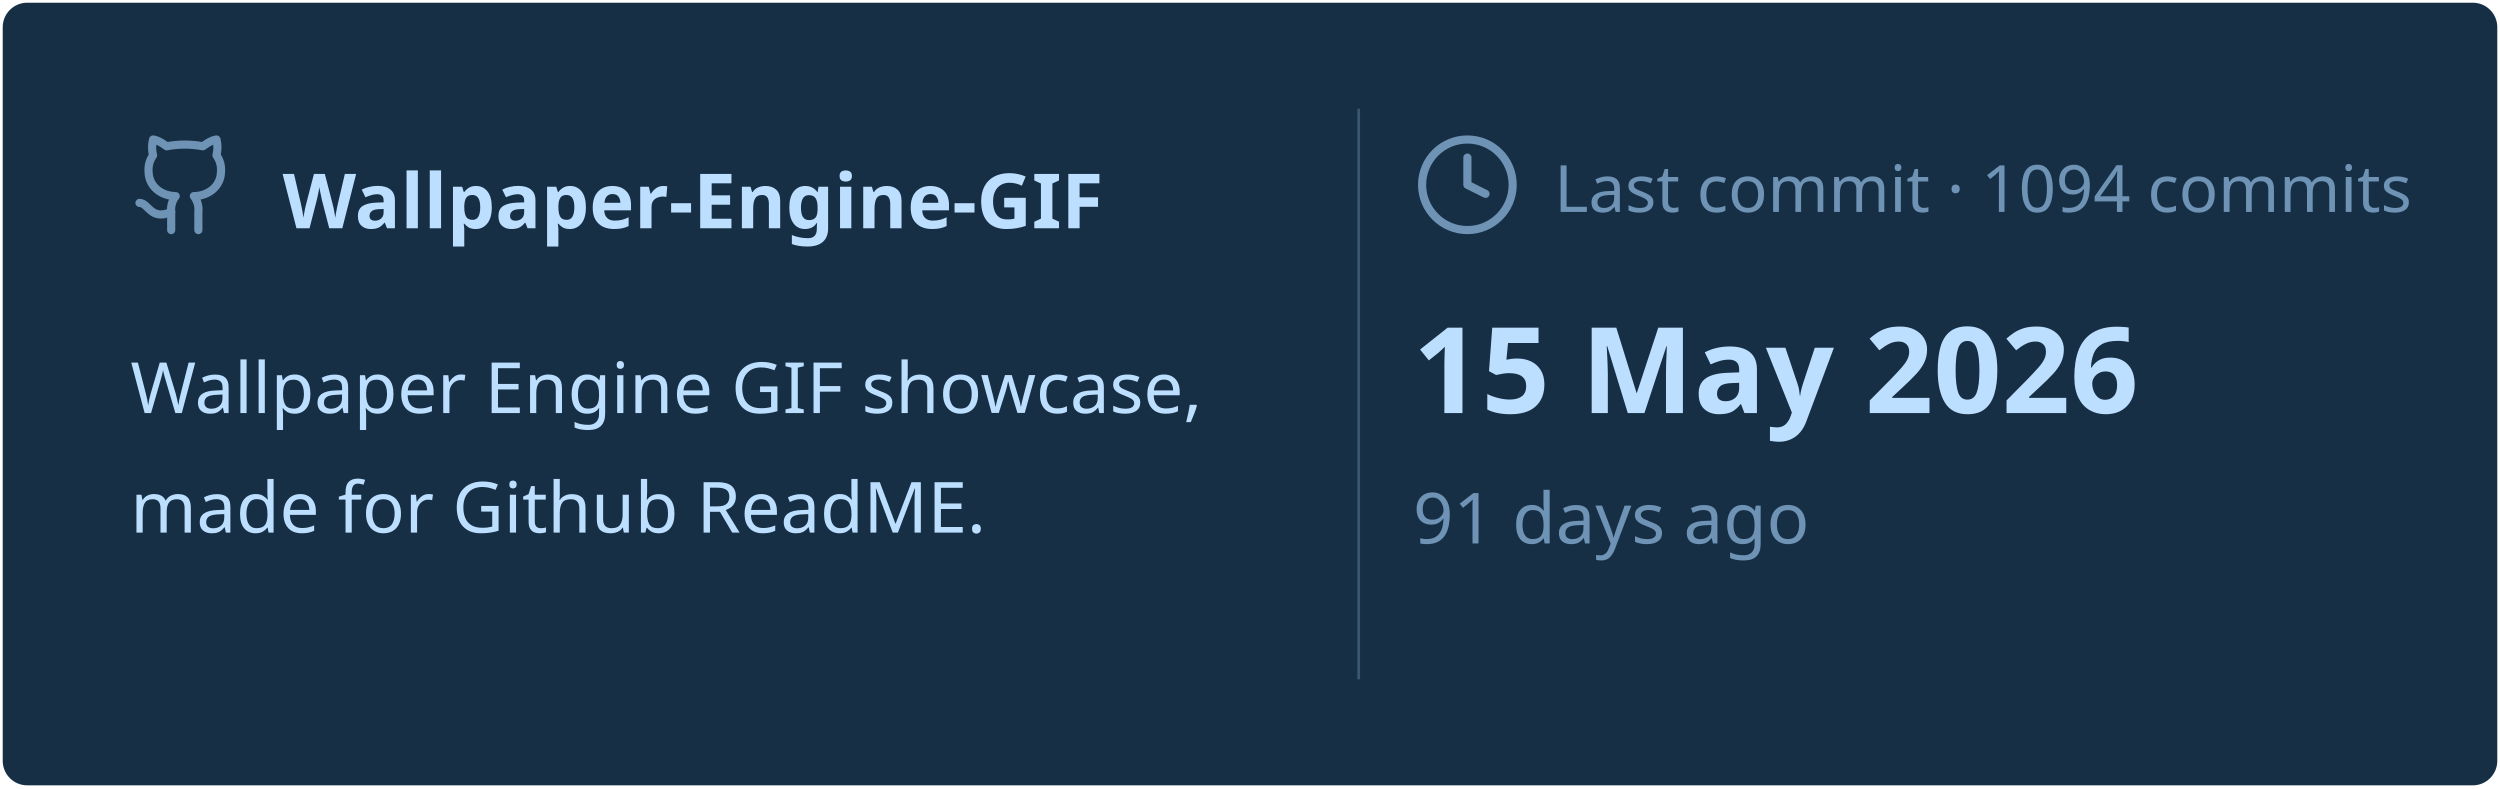
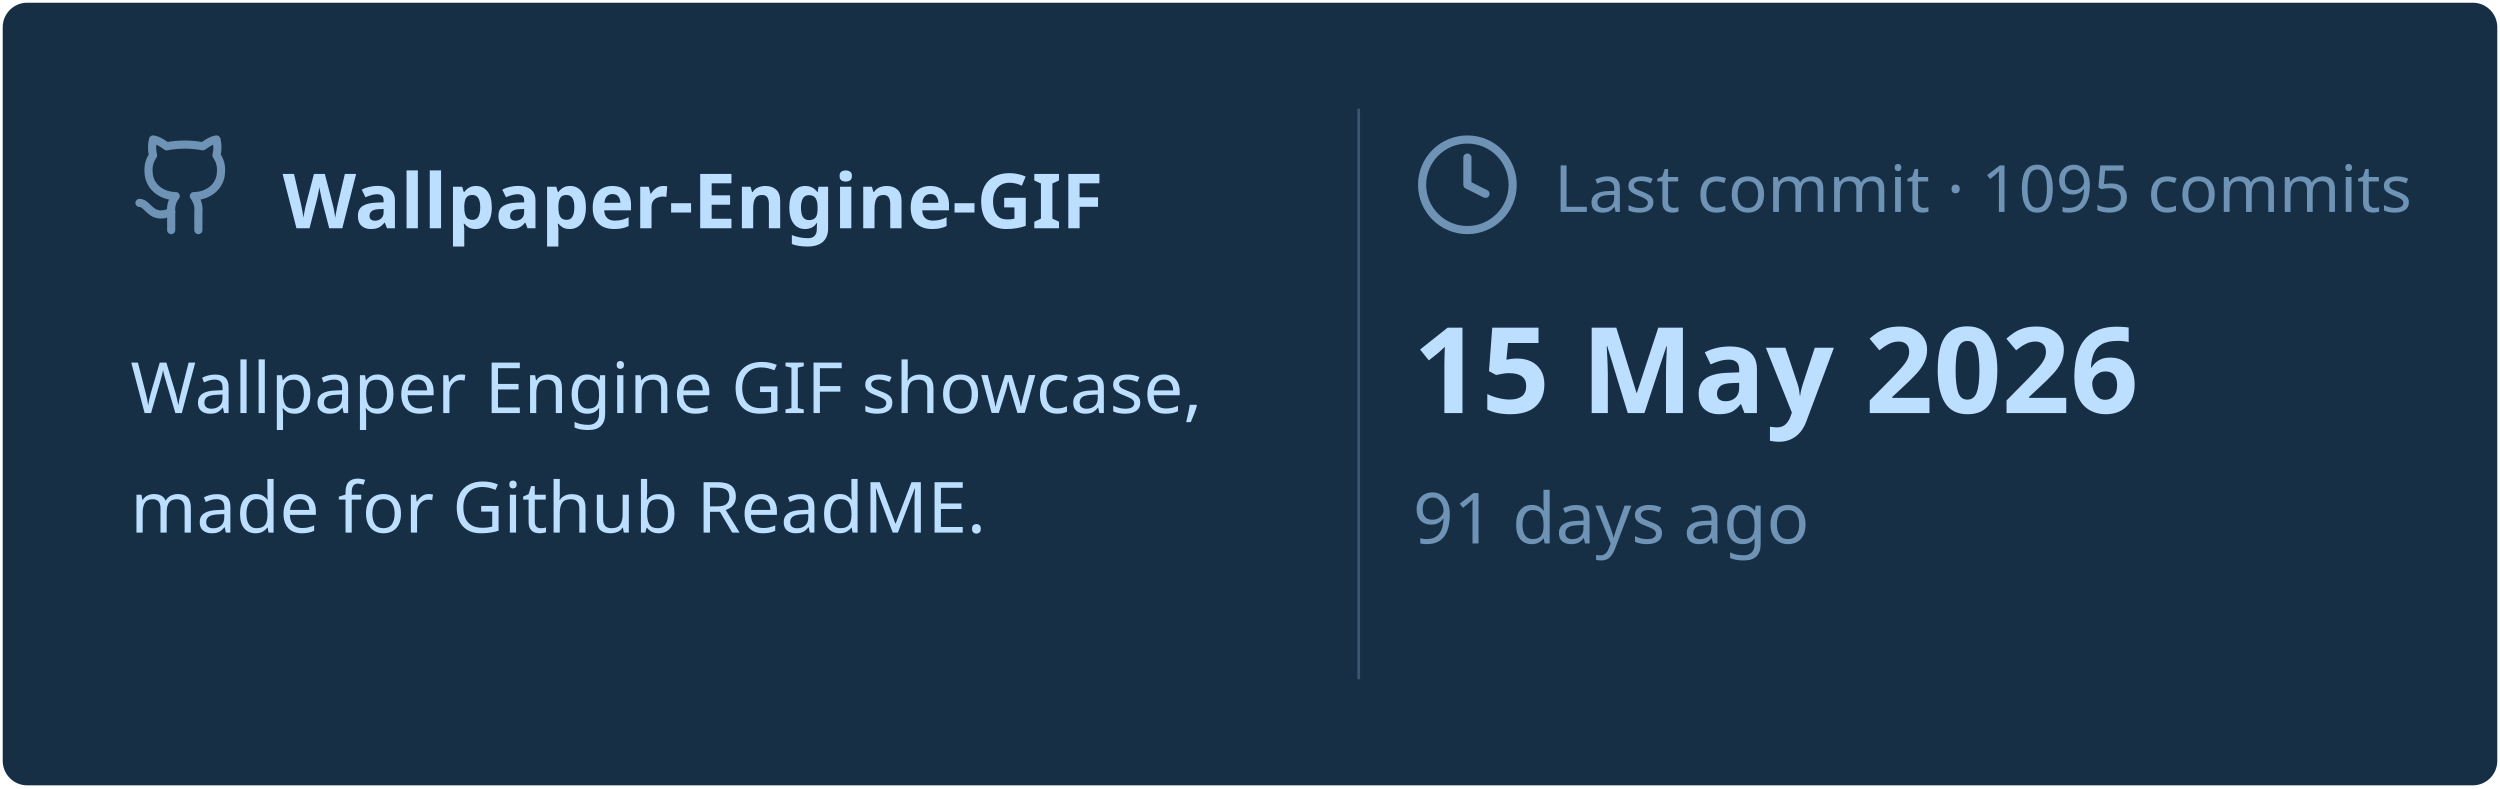
<svg xmlns="http://www.w3.org/2000/svg" viewBox="0 0 460 145" width="460px" height="145px">
  <rect stroke="#000000" stroke-opacity="0" fill="#172F45" rx="4.5" x="0.5" y="0.5" width="459" height="144" />
  <g transform="translate(24, 42)">
    <svg x="0" y="-18" width="20" height="20" viewBox="0 0 24 24" fill="none" stroke="#6E93B5" stroke-width="1.8" stroke-linecap="round" stroke-linejoin="round">
      <path d="M15 22v-4a4.8 4.8 0 0 0-1-3.5c3 0 6-2 6-5.5.08-1.25-.27-2.48-1-3.5.28-1.15.28-2.35 0-3.5 0 0-1 0-3 1.5-2.64-.5-5.36-.5-8 0C6 2 5 2 5 2c-.3 1.15-.3 2.35 0 3.5A5.403 5.403 0 0 0 4 9c0 3.5 3 5.5 6 5.5-.39.49-.68 1.05-.85 1.65-.17.6-.22 1.23-.15 1.85v4" />
      <path d="M9 18c-4.51 2-5-2-7-2" />
    </svg>
    <text x="28" y="0" font-family="&quot;Segoe UI&quot;, Ubuntu, sans-serif" font-size="14" font-weight="700" fill="#BDDFFF">Wallpaper-Engine-GIF</text>
  </g>
  <text x="24" y="76" font-family="&quot;Segoe UI&quot;, Ubuntu, sans-serif" font-size="13" font-weight="400" fill="#BDDFFF">Wallpaper Engine GIF showcase,</text>
  <text x="24" y="98" font-family="&quot;Segoe UI&quot;, Ubuntu, sans-serif" font-size="13" font-weight="400" fill="#BDDFFF">made for Github ReadME.</text>
  <line x1="250" y1="20" x2="250" y2="125" stroke="#6E93B5" stroke-width="0.5" stroke-opacity="0.4" />
  <svg x="260" y="24" width="20" height="20" viewBox="0 0 24 24" fill="none" stroke="#6E93B5" stroke-width="1.8" stroke-linecap="round" stroke-linejoin="round">
    <circle cx="12" cy="12" r="10" />
    <polyline points="12 6 12 12 16 14" />
  </svg>
-   <text x="286" y="39" font-family="&quot;Segoe UI&quot;, Ubuntu, sans-serif" font-size="12" font-weight="400" fill="#6E93B5">Last commit · 1094 commits</text>
+   <text x="286" y="39" font-family="&quot;Segoe UI&quot;, Ubuntu, sans-serif" font-size="12" font-weight="400" fill="#6E93B5">Last commit · 1095 commits</text>
  <text x="260" y="76" font-family="&quot;Segoe UI&quot;, Ubuntu, sans-serif" font-size="22" font-weight="700" fill="#BDDFFF">15 May 2026</text>
  <text x="260" y="100" font-family="&quot;Segoe UI&quot;, Ubuntu, sans-serif" font-size="13" font-weight="400" fill="#6E93B5">91 days ago</text>
</svg>
